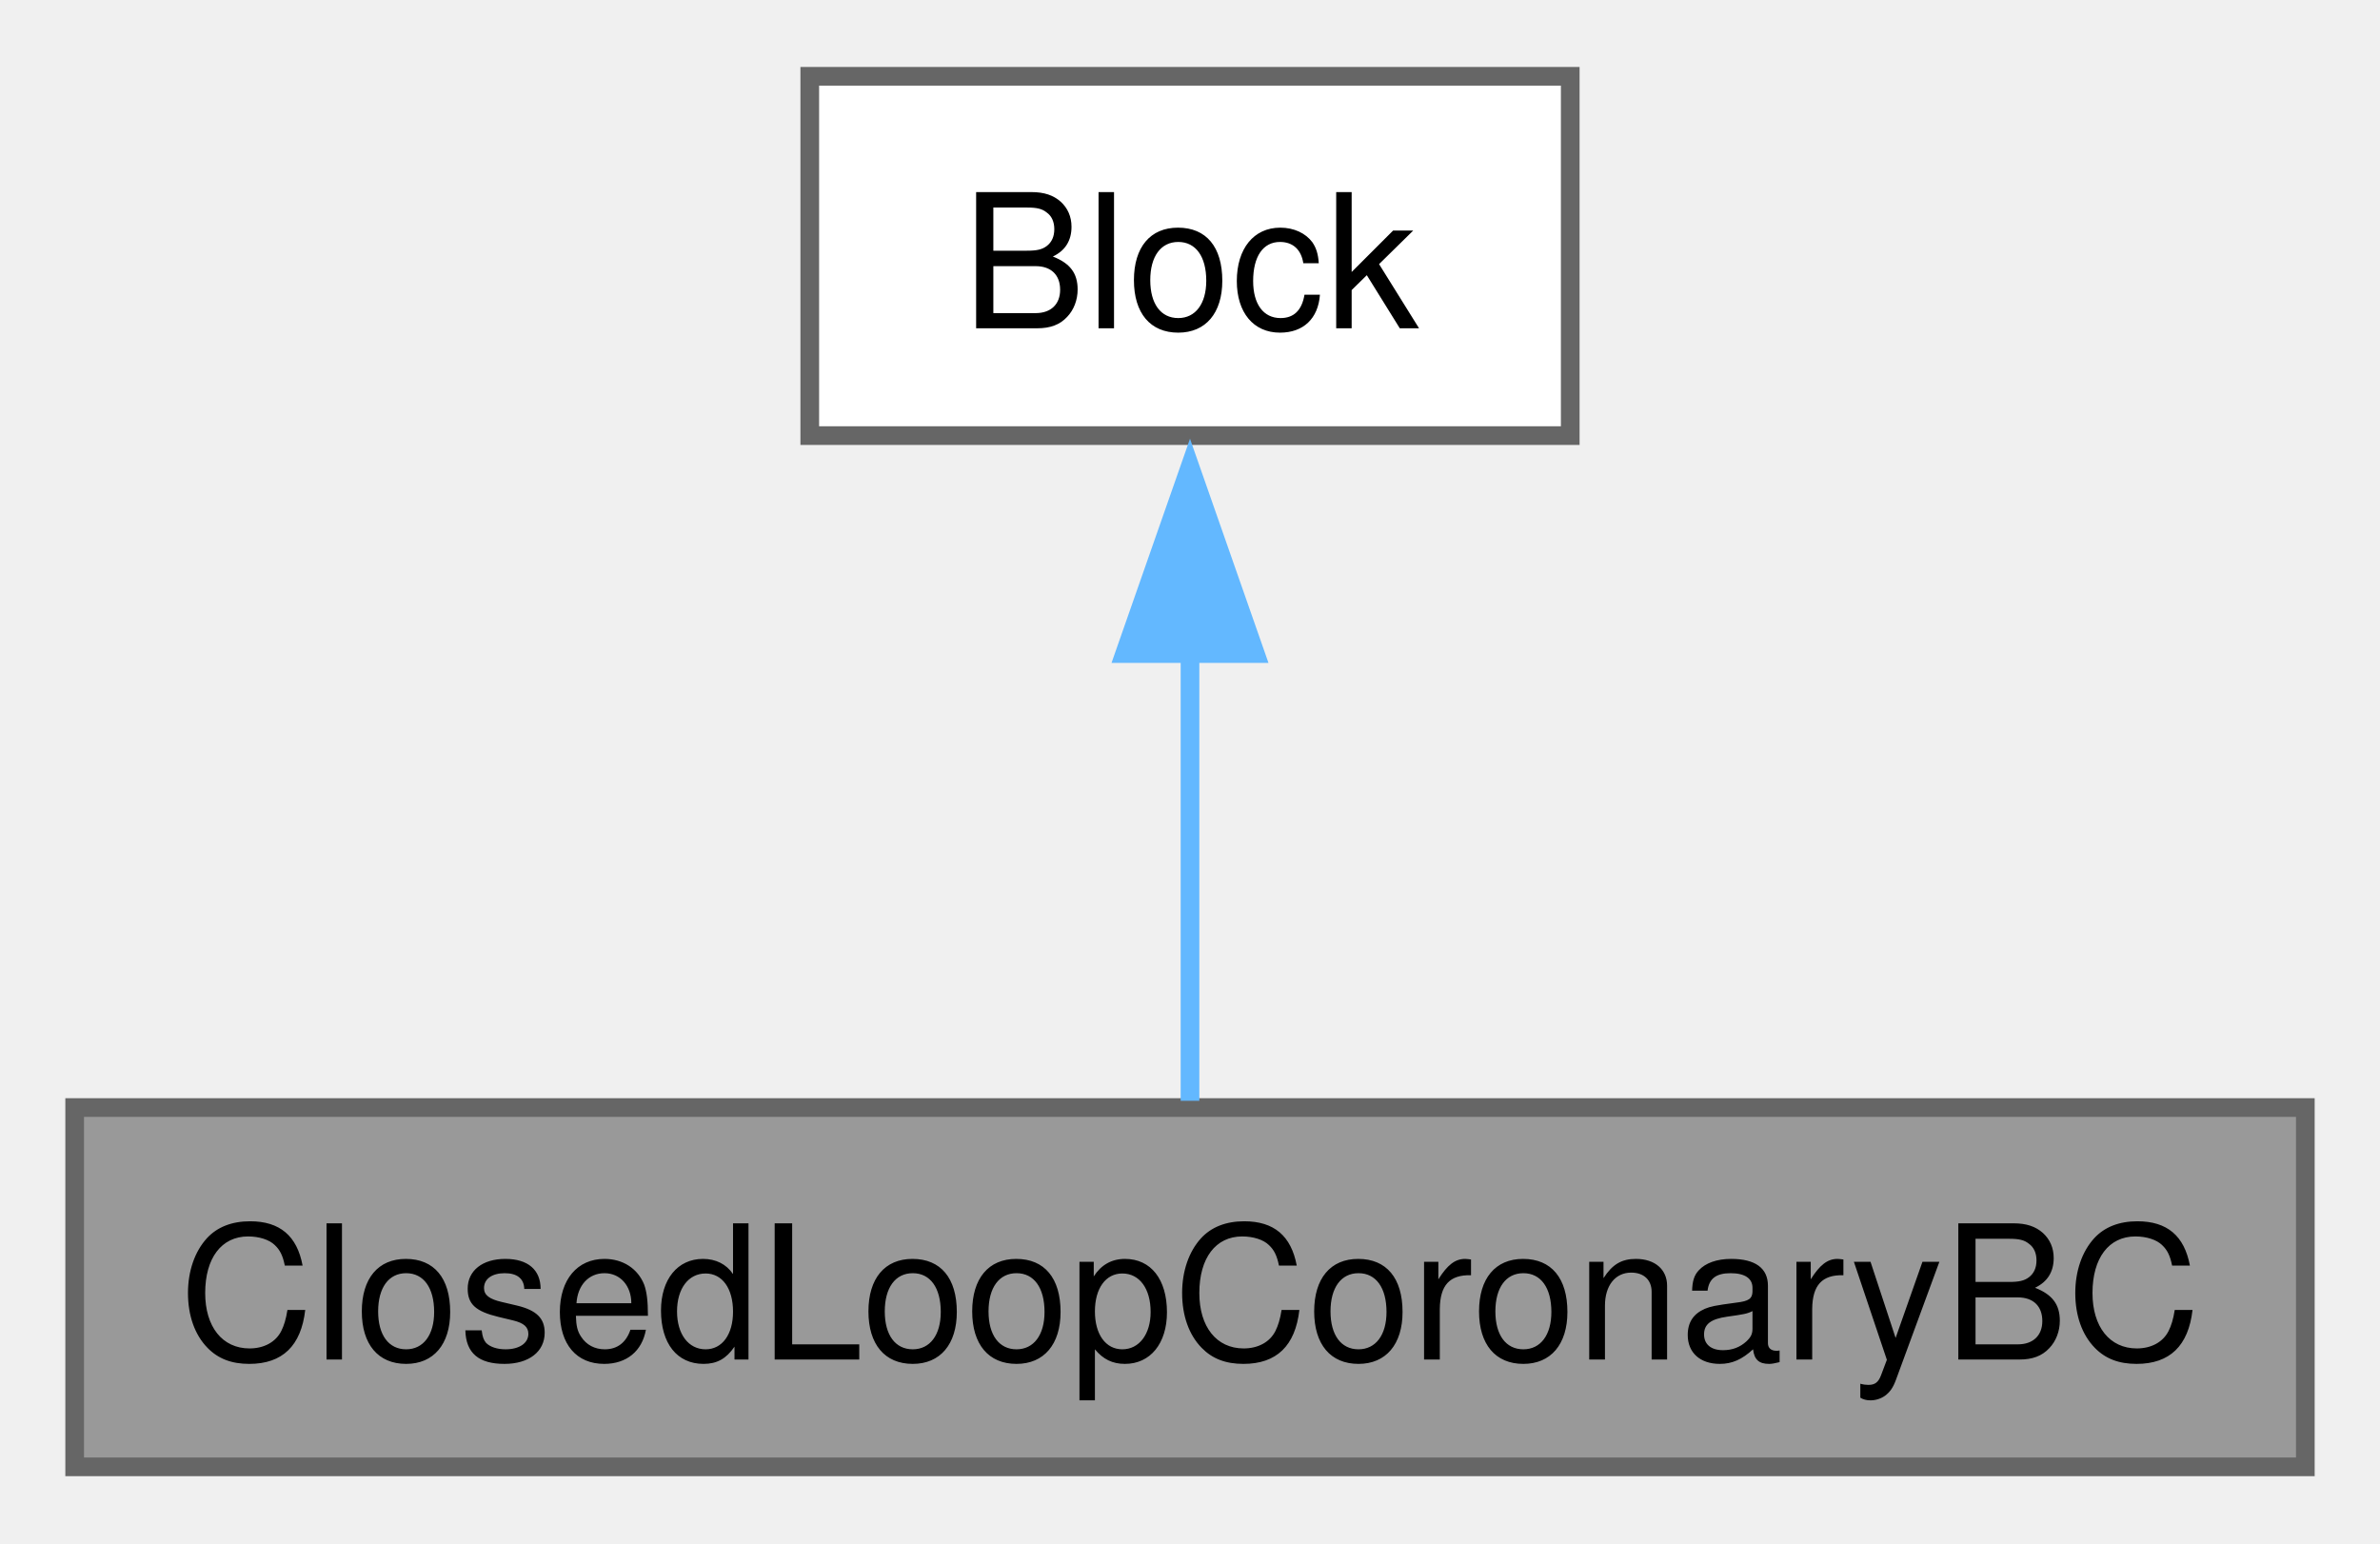
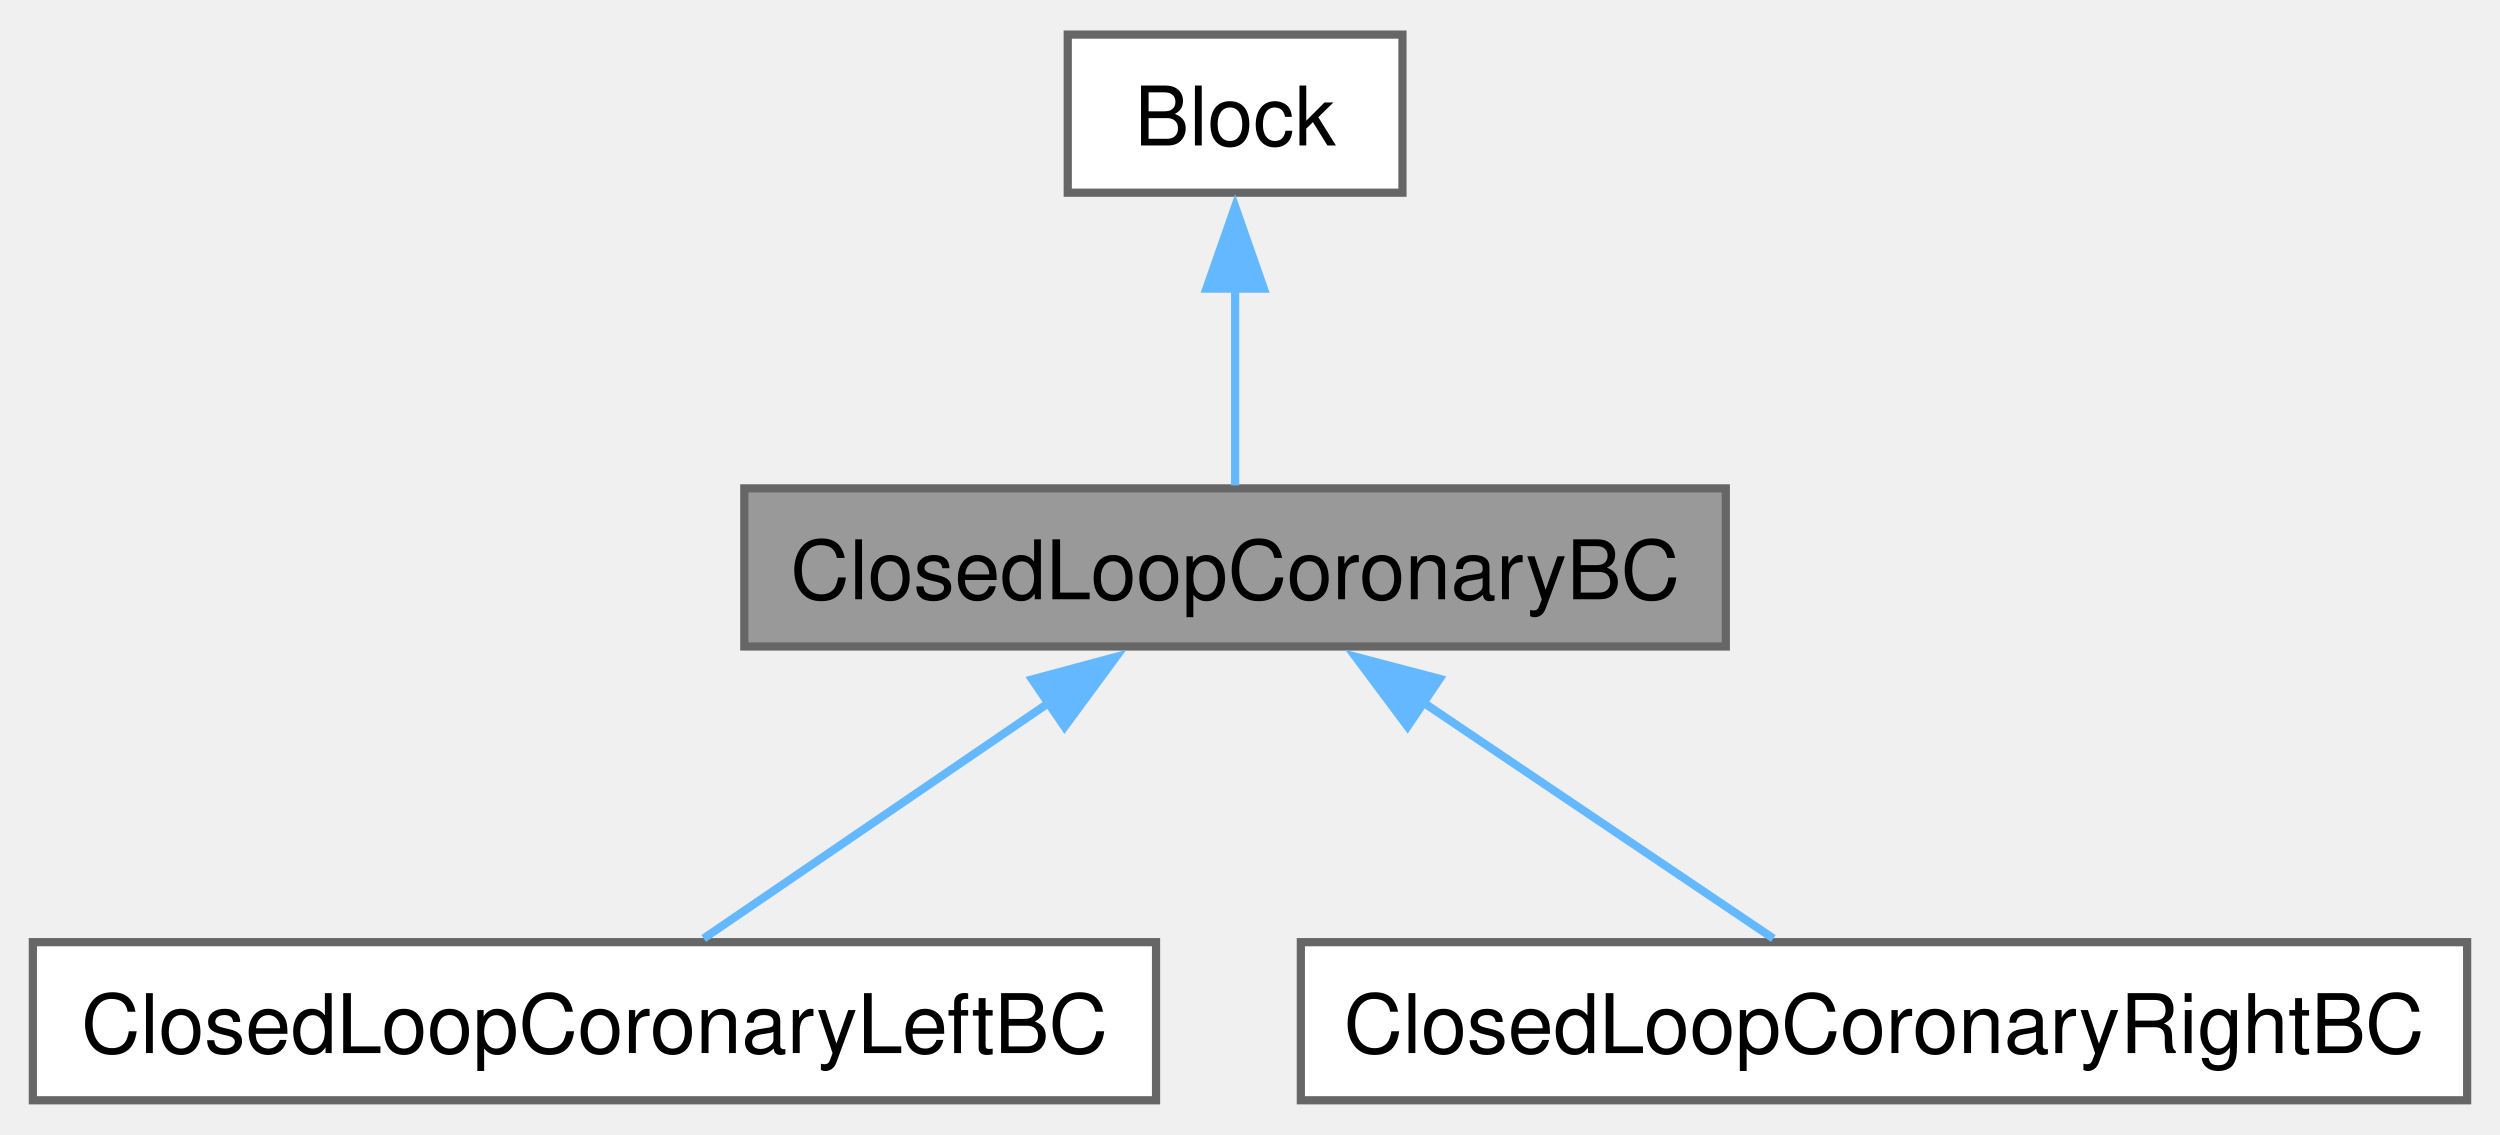
- <svg xmlns="http://www.w3.org/2000/svg" xmlns:xlink="http://www.w3.org/1999/xlink" width="128pt" height="83pt" viewBox="0.00 0.00 127.50 82.50">
-   <g id="graph0" class="graph" transform="scale(1 1) rotate(0) translate(4 78.5)">
+ <svg xmlns="http://www.w3.org/2000/svg" xmlns:xlink="http://www.w3.org/1999/xlink" width="304pt" height="138pt" viewBox="0.00 0.00 304.38 137.75">
+   <g id="graph0" class="graph" transform="scale(1 1) rotate(0) translate(4 133.75)">
    <g id="Node000001" class="node">
      <g id="a_Node000001">
        <a xlink:title="Closed loop coronary boundary condition (connected to other blocks on both sides).">
-           <polygon fill="#999999" stroke="#666666" points="119.5,-19.25 0,-19.25 0,0 119.5,0 119.5,-19.25" />
-           <text text-anchor="middle" x="59.75" y="-5.75" font-family="Helvetica,sans-Serif" font-size="10.00">ClosedLoopCoronaryBC</text>
+           <polygon fill="#999999" stroke="#666666" points="206.12,-74.5 86.62,-74.5 86.62,-55.25 206.12,-55.25 206.12,-74.5" />
+           <text text-anchor="middle" x="146.38" y="-61" font-family="Helvetica,sans-Serif" font-size="10.00">ClosedLoopCoronaryBC</text>
+         </a>
+       </g>
+     </g>
+     <g id="Node000003" class="node">
+       <g id="a_Node000003">
+         <a xlink:href="class_closed_loop_coronary_left_b_c.html" target="_top" xlink:title="Left side of closed loop coronary boundary condition ClosedLoopCoronaryBC.">
+           <polygon fill="white" stroke="#666666" points="136.75,-19.25 0,-19.25 0,0 136.75,0 136.75,-19.25" />
+           <text text-anchor="middle" x="68.38" y="-5.75" font-family="Helvetica,sans-Serif" font-size="10.00">ClosedLoopCoronaryLeftBC</text>
+         </a>
+       </g>
+     </g>
+     <g id="edge2_Node000001_Node000003" class="edge">
+       <g id="a_edge2_Node000001_Node000003">
+         <a xlink:title=" ">
+           <path fill="none" stroke="#63b8ff" d="M123.9,-48.53C110.23,-39.2 93.23,-27.6 81.67,-19.7" />
+           <polygon fill="#63b8ff" stroke="#63b8ff" points="121.66,-51.24 131.89,-53.99 125.61,-45.46 121.66,-51.24" />
+         </a>
+       </g>
+     </g>
+     <g id="Node000004" class="node">
+       <g id="a_Node000004">
+         <a xlink:href="class_closed_loop_coronary_right_b_c.html" target="_top" xlink:title="Right side of closed loop coronary boundary condition ClosedLoopCoronaryBC.">
+           <polygon fill="white" stroke="#666666" points="296.38,-19.25 154.38,-19.25 154.38,0 296.38,0 296.38,-19.25" />
+           <text text-anchor="middle" x="225.38" y="-5.75" font-family="Helvetica,sans-Serif" font-size="10.00">ClosedLoopCoronaryRightBC</text>
+         </a>
+       </g>
+     </g>
+     <g id="edge3_Node000001_Node000004" class="edge">
+       <g id="a_edge3_Node000001_Node000004">
+         <a xlink:title=" ">
+           <path fill="none" stroke="#63b8ff" d="M169.14,-48.53C182.98,-39.2 200.2,-27.6 211.91,-19.7" />
+           <polygon fill="#63b8ff" stroke="#63b8ff" points="167.37,-45.5 161.03,-54 171.28,-51.31 167.37,-45.5" />
        </a>
      </g>
    </g>
    <g id="Node000002" class="node">
      <g id="a_Node000002">
        <a xlink:href="class_block.html" target="_top" xlink:title="Base class for 0D model components.">
-           <polygon fill="white" stroke="#666666" points="80.12,-74.5 39.38,-74.5 39.38,-55.25 80.12,-55.25 80.12,-74.5" />
-           <text text-anchor="middle" x="59.75" y="-61" font-family="Helvetica,sans-Serif" font-size="10.00">Block</text>
+           <polygon fill="white" stroke="#666666" points="166.75,-129.75 126,-129.75 126,-110.5 166.75,-110.5 166.75,-129.75" />
+           <text text-anchor="middle" x="146.38" y="-116.25" font-family="Helvetica,sans-Serif" font-size="10.00">Block</text>
        </a>
      </g>
    </g>
    <g id="edge1_Node000001_Node000002" class="edge">
      <g id="a_edge1_Node000001_Node000002">
        <a xlink:title=" ">
-           <path fill="none" stroke="#63b8ff" d="M59.75,-43.63C59.75,-35.34 59.75,-26.17 59.75,-19.61" />
-           <polygon fill="#63b8ff" stroke="#63b8ff" points="56.25,-43.57 59.75,-53.57 63.25,-43.57 56.25,-43.57" />
+           <path fill="none" stroke="#63b8ff" d="M146.38,-98.88C146.38,-90.59 146.38,-81.42 146.38,-74.86" />
+           <polygon fill="#63b8ff" stroke="#63b8ff" points="142.88,-98.82 146.38,-108.82 149.88,-98.82 142.88,-98.82" />
        </a>
      </g>
    </g>
  </g>
</svg>
